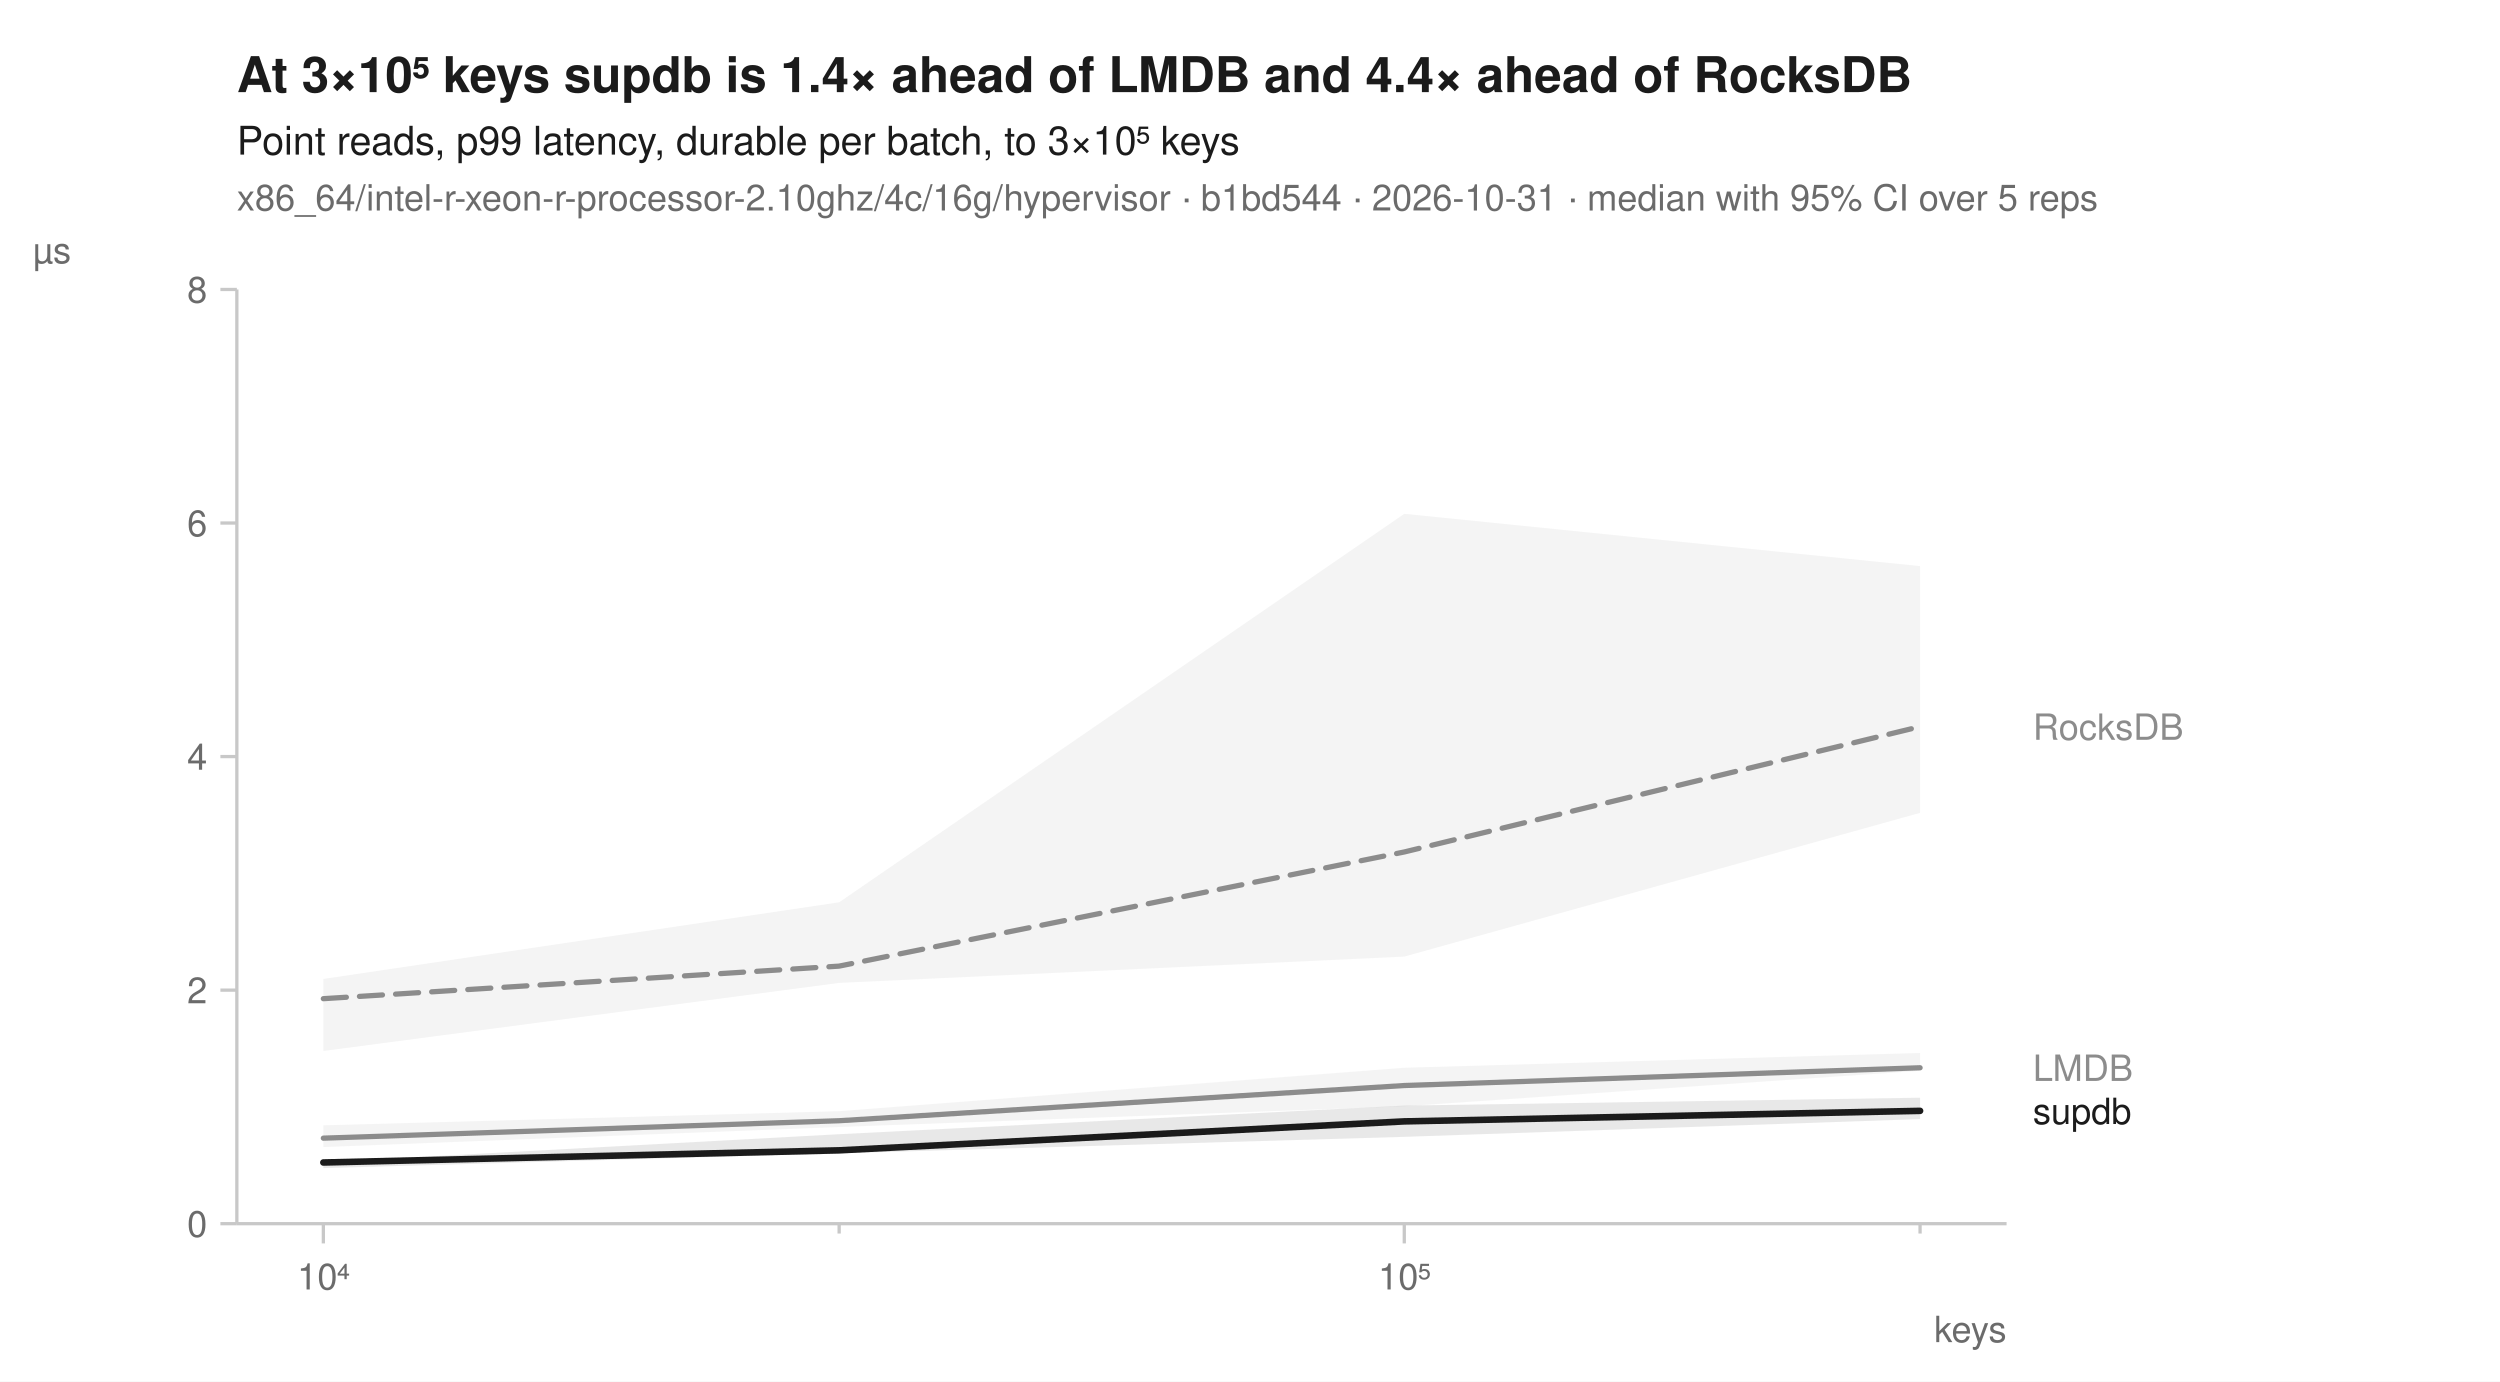
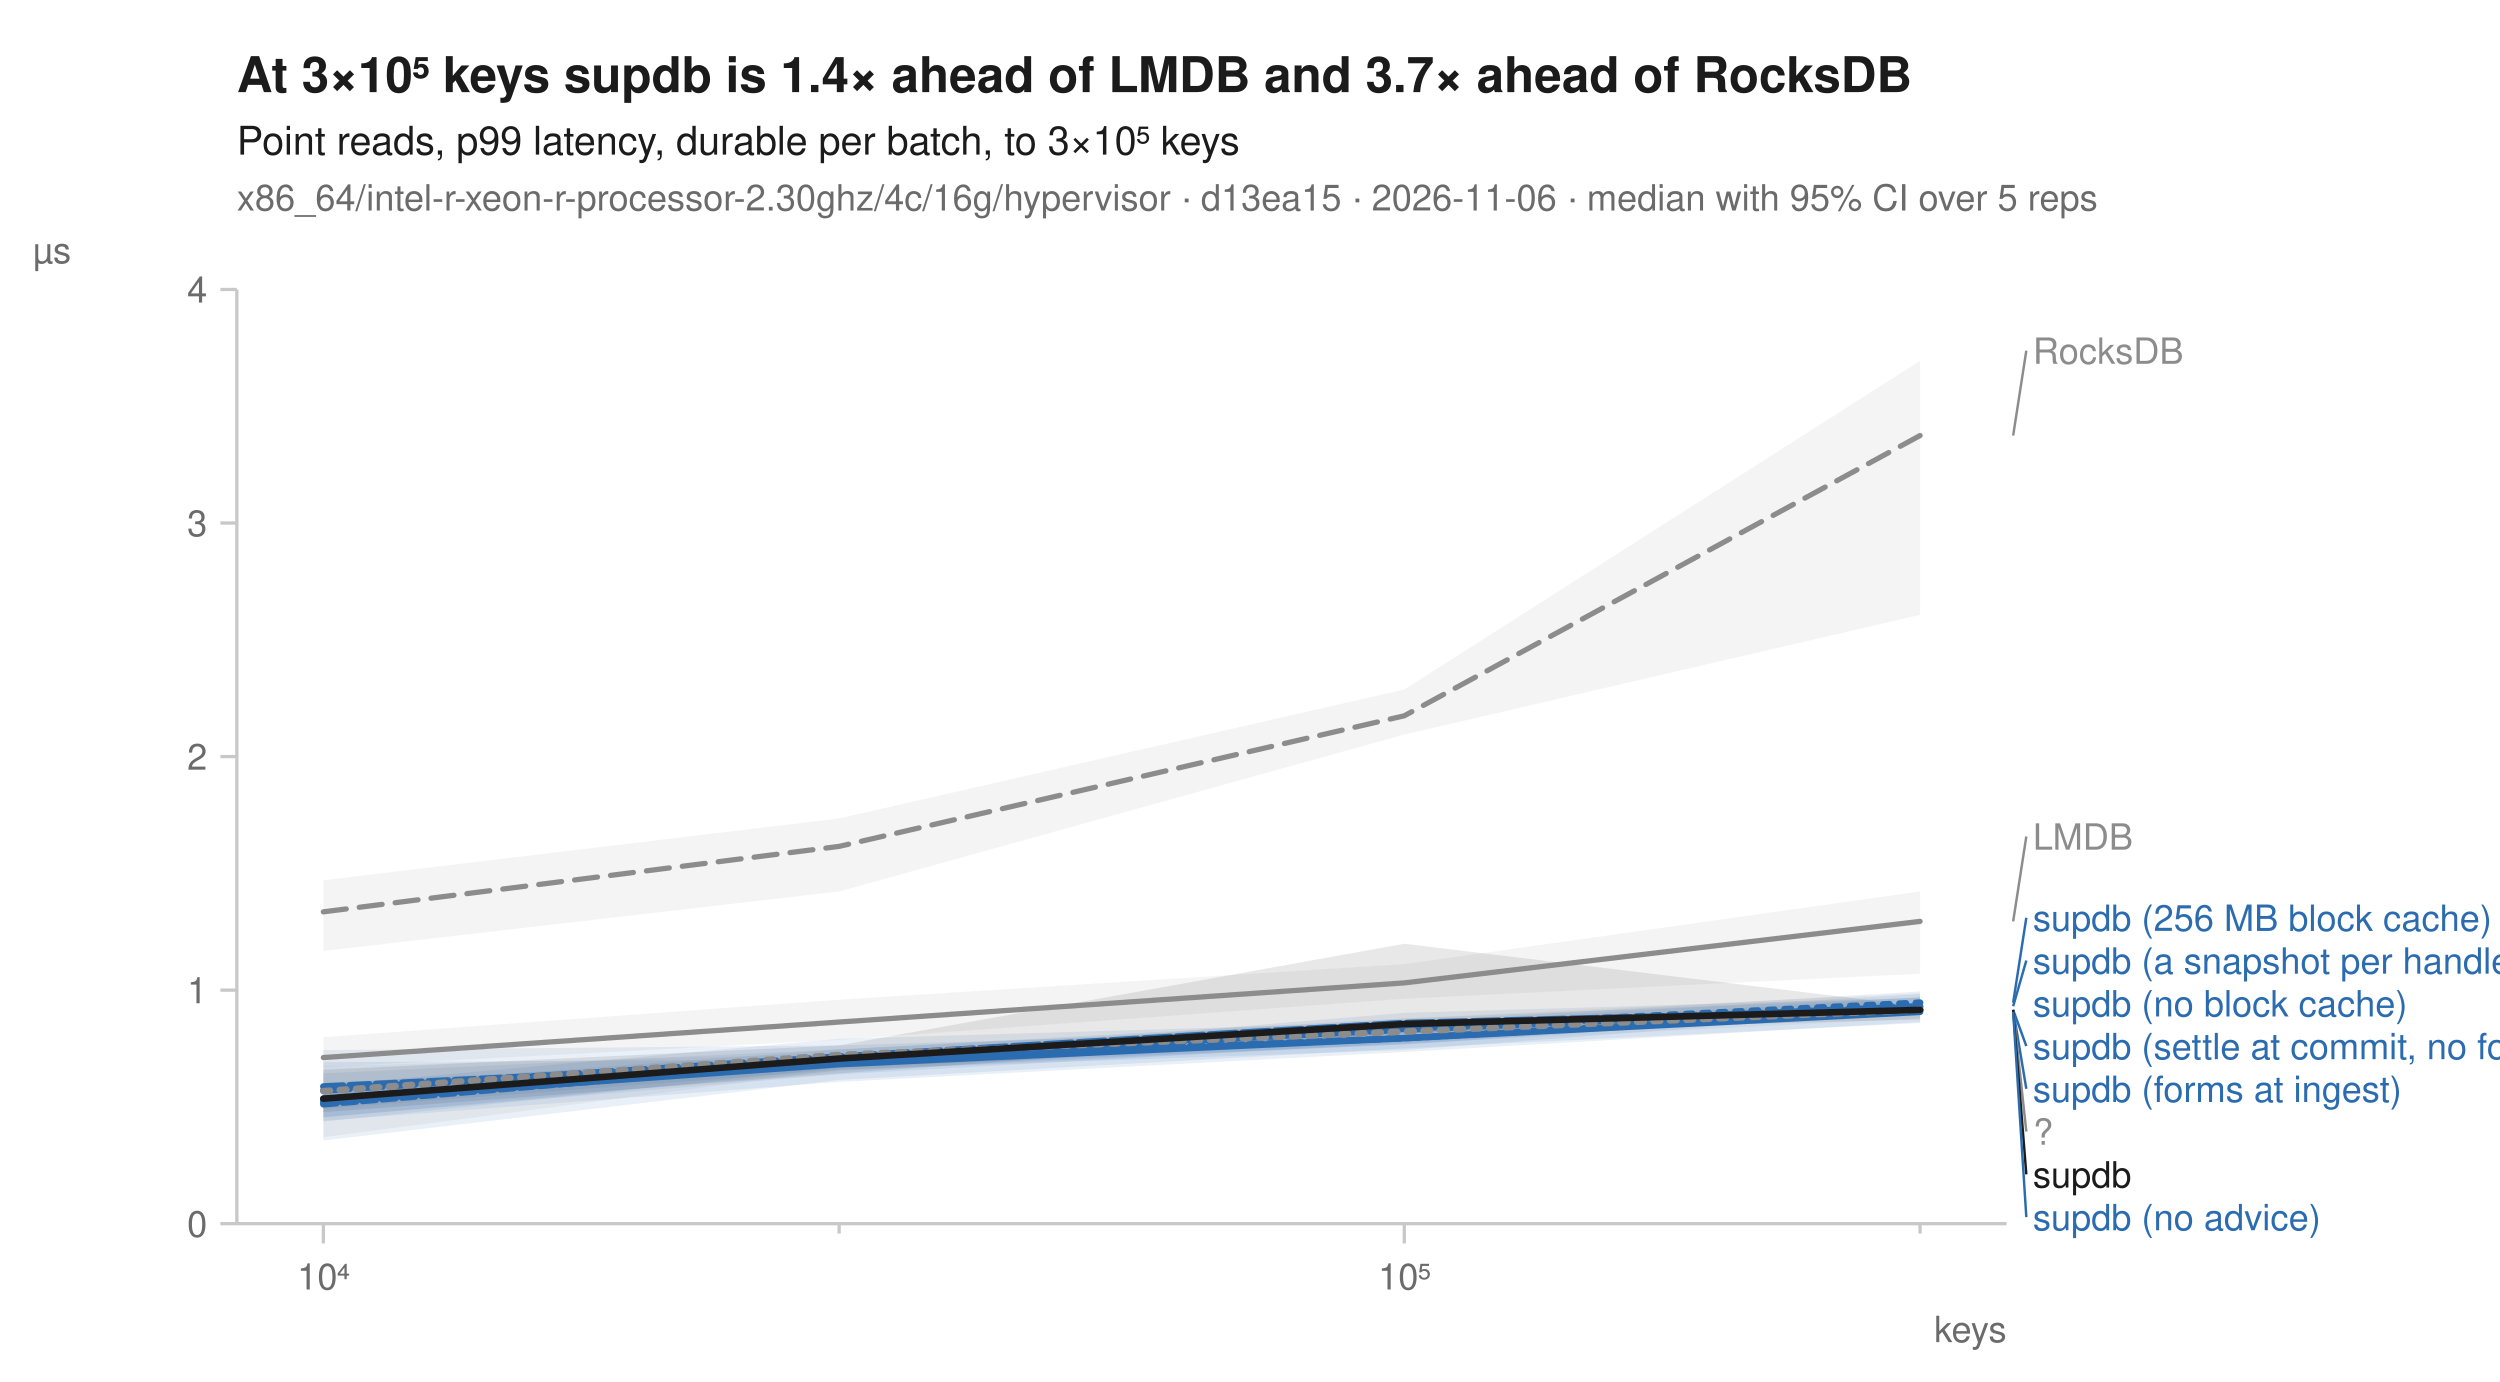
<svg xmlns="http://www.w3.org/2000/svg" width="760" height="420" viewBox="0 0 760 420" font-family="-apple-system, BlinkMacSystemFont, 'Segoe UI', Helvetica, Arial, sans-serif" fill="#1b1b1b">
  <rect width="760" height="420" fill="white" />
-   <text x="72" y="28" font-size="15" font-weight="600">At 3×10⁵ keys supdb is 1.4× ahead of LMDB and 4.4× ahead of RocksDB</text>
+   <text x="72" y="28" font-size="15" font-weight="600">At 3×10⁵ keys supdb is 1.4× ahead of LMDB and 3.7× ahead of RocksDB</text>
  <text x="72" y="47" font-size="12">Point reads, p99 latency, durable per batch, to 3×10⁵ keys</text>
-   <text x="72" y="64" font-size="11" fill="#6b6b6b">x86_64/intel-r-xeon-r-processor-2.10ghz/4c/16g/hypervisor · b1bd544 · 2026-10-31 · median with 95% CI over 5 reps</text>
+   <text x="72" y="64" font-size="11" fill="#6b6b6b">x86_64/intel-r-xeon-r-processor-2.30ghz/4c/16g/hypervisor · d13ea15 · 2026-11-06 · median with 95% CI over 5 reps</text>
  <line x1="72" y1="372" x2="610" y2="372" stroke="#c8c8c8" stroke-width="1" />
  <line x1="72" y1="88" x2="72" y2="372" stroke="#c8c8c8" stroke-width="1" />
  <line x1="98.3" y1="372" x2="98.3" y2="378" stroke="#c8c8c8" stroke-width="1" />
  <text x="98.3" y="392" font-size="11" text-anchor="middle" fill="#6b6b6b">10⁴</text>
  <line x1="255.1" y1="372" x2="255.1" y2="375" stroke="#c8c8c8" stroke-width="1" />
  <line x1="426.9" y1="372" x2="426.9" y2="378" stroke="#c8c8c8" stroke-width="1" />
  <text x="426.9" y="392" font-size="11" text-anchor="middle" fill="#6b6b6b">10⁵</text>
  <line x1="583.7" y1="372" x2="583.7" y2="375" stroke="#c8c8c8" stroke-width="1" />
  <text x="610" y="408" font-size="11" text-anchor="end" fill="#6b6b6b">keys</text>
  <line x1="67" y1="372.0" x2="72" y2="372.0" stroke="#c8c8c8" stroke-width="1" />
  <text x="63" y="376.0" font-size="11" text-anchor="end" fill="#6b6b6b">0</text>
  <line x1="67" y1="301.0" x2="72" y2="301.0" stroke="#c8c8c8" stroke-width="1" />
-   <text x="63" y="305.0" font-size="11" text-anchor="end" fill="#6b6b6b">2</text>
+   <text x="63" y="305.0" font-size="11" text-anchor="end" fill="#6b6b6b">1</text>
  <line x1="67" y1="230.0" x2="72" y2="230.0" stroke="#c8c8c8" stroke-width="1" />
-   <text x="63" y="234.0" font-size="11" text-anchor="end" fill="#6b6b6b">4</text>
+   <text x="63" y="234.0" font-size="11" text-anchor="end" fill="#6b6b6b">2</text>
  <line x1="67" y1="159.0" x2="72" y2="159.0" stroke="#c8c8c8" stroke-width="1" />
-   <text x="63" y="163.0" font-size="11" text-anchor="end" fill="#6b6b6b">6</text>
+   <text x="63" y="163.0" font-size="11" text-anchor="end" fill="#6b6b6b">3</text>
  <line x1="67" y1="88.0" x2="72" y2="88.0" stroke="#c8c8c8" stroke-width="1" />
-   <text x="63" y="92.0" font-size="11" text-anchor="end" fill="#6b6b6b">8</text>
+   <text x="63" y="92.0" font-size="11" text-anchor="end" fill="#6b6b6b">4</text>
  <text x="10" y="80" font-size="11" text-anchor="start" fill="#6b6b6b">µs</text>
-   <path d="M98.3,297.6 L255.1,274.3 L426.9,156.2 L583.7,172.1 L583.7,247.1 L426.9,290.8 L255.1,298.8 L98.3,319.5 Z" fill="#8c8c8c" fill-opacity="0.10" />
-   <path d="M98.3,342.1 L255.1,337.8 L426.9,324.6 L583.7,320.1 L583.7,325.5 L426.9,336.3 L255.1,342.6 L98.3,348.7 Z" fill="#8c8c8c" fill-opacity="0.10" />
-   <path d="M98.3,353.3 L255.1,344.8 L426.9,336.1 L583.7,333.7 L583.7,340.2 L426.9,345.6 L255.1,350.6 L98.3,355.1 Z" fill="#1b1b1b" fill-opacity="0.10" />
-   <path d="M98.3,303.6 L255.1,293.7 L426.9,259.0 L583.7,220.9 " fill="none" stroke="#8c8c8c" stroke-width="1.6" stroke-linejoin="round" stroke-linecap="round" stroke-dasharray="7,4" />
-   <path d="M98.3,346.0 L255.1,340.7 L426.9,330.0 L583.7,324.6 " fill="none" stroke="#8c8c8c" stroke-width="1.6" stroke-linejoin="round" stroke-linecap="round" />
-   <path d="M98.3,353.4 L255.1,349.7 L426.9,340.9 L583.7,337.7 " fill="none" stroke="#1b1b1b" stroke-width="2" stroke-linejoin="round" stroke-linecap="round" />
-   <text x="618.0" y="224.9" font-size="11" fill="#8c8c8c">RocksDB</text>
-   <text x="618.0" y="328.6" font-size="11" fill="#8c8c8c">LMDB</text>
-   <text x="618.0" y="341.7" font-size="11" fill="#1b1b1b">supdb</text>
+   <path d="M98.3,267.6 L255.1,248.8 L426.9,209.6 L583.7,109.7 L583.7,186.9 L426.9,223.3 L255.1,271.0 L98.3,289.1 Z" fill="#8c8c8c" fill-opacity="0.10" />
+   <path d="M98.3,315.3 L255.1,303.9 L426.9,293.1 L583.7,271.0 L583.7,296.0 L426.9,303.6 L255.1,316.1 L98.3,324.4 Z" fill="#8c8c8c" fill-opacity="0.10" />
+   <path d="M98.3,330.6 L255.1,319.0 L426.9,309.6 L583.7,303.3 L583.7,307.3 L426.9,317.0 L255.1,326.6 L98.3,339.6 Z" fill="#2b6cb0" fill-opacity="0.10" />
+   <path d="M98.3,329.2 L255.1,321.2 L426.9,311.3 L583.7,302.2 L583.7,307.3 L426.9,319.2 L255.1,325.2 L98.3,337.0 Z" fill="#2b6cb0" fill-opacity="0.10" />
+   <path d="M98.3,319.2 L255.1,317.8 L426.9,312.7 L583.7,303.1 L583.7,310.7 L426.9,319.8 L255.1,328.9 L98.3,340.7 Z" fill="#2b6cb0" fill-opacity="0.10" />
+   <path d="M98.3,322.9 L255.1,322.1 L426.9,307.9 L583.7,303.3 L583.7,307.0 L426.9,317.5 L255.1,325.5 L98.3,339.7 Z" fill="#2b6cb0" fill-opacity="0.10" />
+   <path d="M98.3,330.0 L255.1,315.8 L426.9,310.7 L583.7,301.4 L583.7,307.3 L426.9,317.5 L255.1,324.6 L98.3,341.0 Z" fill="#2b6cb0" fill-opacity="0.10" />
+   <path d="M98.3,326.3 L255.1,319.0 L426.9,310.4 L583.7,306.2 L583.7,311.0 L426.9,318.7 L255.1,328.3 L98.3,346.7 Z" fill="#2b6cb0" fill-opacity="0.10" />
+   <path d="M98.3,324.1 L255.1,320.4 L426.9,309.6 L583.7,301.9 L583.7,309.6 L426.9,317.3 L255.1,325.2 L98.3,345.7 Z" fill="#8c8c8c" fill-opacity="0.10" />
+   <path d="M98.3,325.2 L255.1,317.8 L426.9,286.9 L583.7,305.9 L583.7,309.9 L426.9,314.1 L255.1,326.3 L98.3,338.1 Z" fill="#1b1b1b" fill-opacity="0.10" />
+   <path d="M98.3,277.2 L255.1,257.3 L426.9,217.6 L583.7,132.4 " fill="none" stroke="#8c8c8c" stroke-width="1.6" stroke-linejoin="round" stroke-linecap="round" stroke-dasharray="7,4" />
+   <path d="M98.3,321.5 L255.1,310.7 L426.9,298.8 L583.7,280.1 " fill="none" stroke="#8c8c8c" stroke-width="1.6" stroke-linejoin="round" stroke-linecap="round" />
+   <path d="M98.3,334.0 L255.1,323.2 L426.9,312.4 L583.7,304.8 " fill="none" stroke="#2b6cb0" stroke-width="2" stroke-linejoin="round" stroke-linecap="round" stroke-dasharray="2,3" />
+   <path d="M98.3,335.2 L255.1,321.5 L426.9,313.0 L583.7,306.2 " fill="none" stroke="#2b6cb0" stroke-width="2" stroke-linejoin="round" stroke-linecap="round" stroke-dasharray="7,4" />
+   <path d="M98.3,334.6 L255.1,323.5 L426.9,315.6 L583.7,307.6 " fill="none" stroke="#2b6cb0" stroke-width="2" stroke-linejoin="round" stroke-linecap="round" />
+   <path d="M98.3,330.3 L255.1,322.7 L426.9,312.7 L583.7,305.9 " fill="none" stroke="#2b6cb0" stroke-width="2" stroke-linejoin="round" stroke-linecap="round" stroke-dasharray="6,2" />
+   <path d="M98.3,331.5 L255.1,321.2 L426.9,311.0 L583.7,307.0 " fill="none" stroke="#2b6cb0" stroke-width="2" stroke-linejoin="round" stroke-linecap="round" stroke-dasharray="8,2" />
+   <path d="M98.3,335.7 L255.1,322.4 L426.9,315.6 L583.7,307.0 " fill="none" stroke="#2b6cb0" stroke-width="2" stroke-linejoin="round" stroke-linecap="round" stroke-dasharray="4,2" />
+   <path d="M98.3,331.7 L255.1,320.7 L426.9,313.6 L583.7,307.0 " fill="none" stroke="#8c8c8c" stroke-width="2" stroke-linejoin="round" stroke-linecap="round" stroke-dasharray="2,3" />
+   <path d="M98.3,334.0 L255.1,321.8 L426.9,311.3 L583.7,307.0 " fill="none" stroke="#1b1b1b" stroke-width="2" stroke-linejoin="round" stroke-linecap="round" />
+   <line x1="612.0" y1="132.4" x2="616.0" y2="106.6" stroke="#8c8c8c" stroke-width="0.75" />
+   <text x="618.0" y="110.6" font-size="11" fill="#8c8c8c">RocksDB</text>
+   <line x1="612.0" y1="280.1" x2="616.0" y2="254.3" stroke="#8c8c8c" stroke-width="0.75" />
+   <text x="618.0" y="258.3" font-size="11" fill="#8c8c8c">LMDB</text>
+   <line x1="612.0" y1="304.8" x2="616.0" y2="279.0" stroke="#2b6cb0" stroke-width="0.75" />
+   <text x="618.0" y="283.0" font-size="11" fill="#2b6cb0">supdb (256 MB block cache)</text>
+   <line x1="612.0" y1="305.9" x2="616.0" y2="292.0" stroke="#2b6cb0" stroke-width="0.75" />
+   <text x="618.0" y="296.0" font-size="11" fill="#2b6cb0">supdb (a snapshot per handle)</text>
+   <text x="618.0" y="309.0" font-size="11" fill="#2b6cb0">supdb (no block cache)</text>
+   <line x1="612.0" y1="307.0" x2="616.0" y2="318.0" stroke="#2b6cb0" stroke-width="0.75" />
+   <text x="618.0" y="322.0" font-size="11" fill="#2b6cb0">supdb (settle at commit, no forms)</text>
+   <line x1="612.0" y1="307.0" x2="616.0" y2="331.0" stroke="#2b6cb0" stroke-width="0.75" />
+   <text x="618.0" y="335.0" font-size="11" fill="#2b6cb0">supdb (forms at ingest)</text>
+   <line x1="612.0" y1="307.0" x2="616.0" y2="344.0" stroke="#8c8c8c" stroke-width="0.75" />
+   <text x="618.0" y="348.0" font-size="11" fill="#8c8c8c">?</text>
+   <line x1="612.0" y1="307.0" x2="616.0" y2="357.0" stroke="#1b1b1b" stroke-width="0.75" />
+   <text x="618.0" y="361.0" font-size="11" fill="#1b1b1b">supdb</text>
+   <line x1="612.0" y1="307.6" x2="616.0" y2="370.0" stroke="#2b6cb0" stroke-width="0.75" />
+   <text x="618.0" y="374.0" font-size="11" fill="#2b6cb0">supdb (no advice)</text>
</svg>
